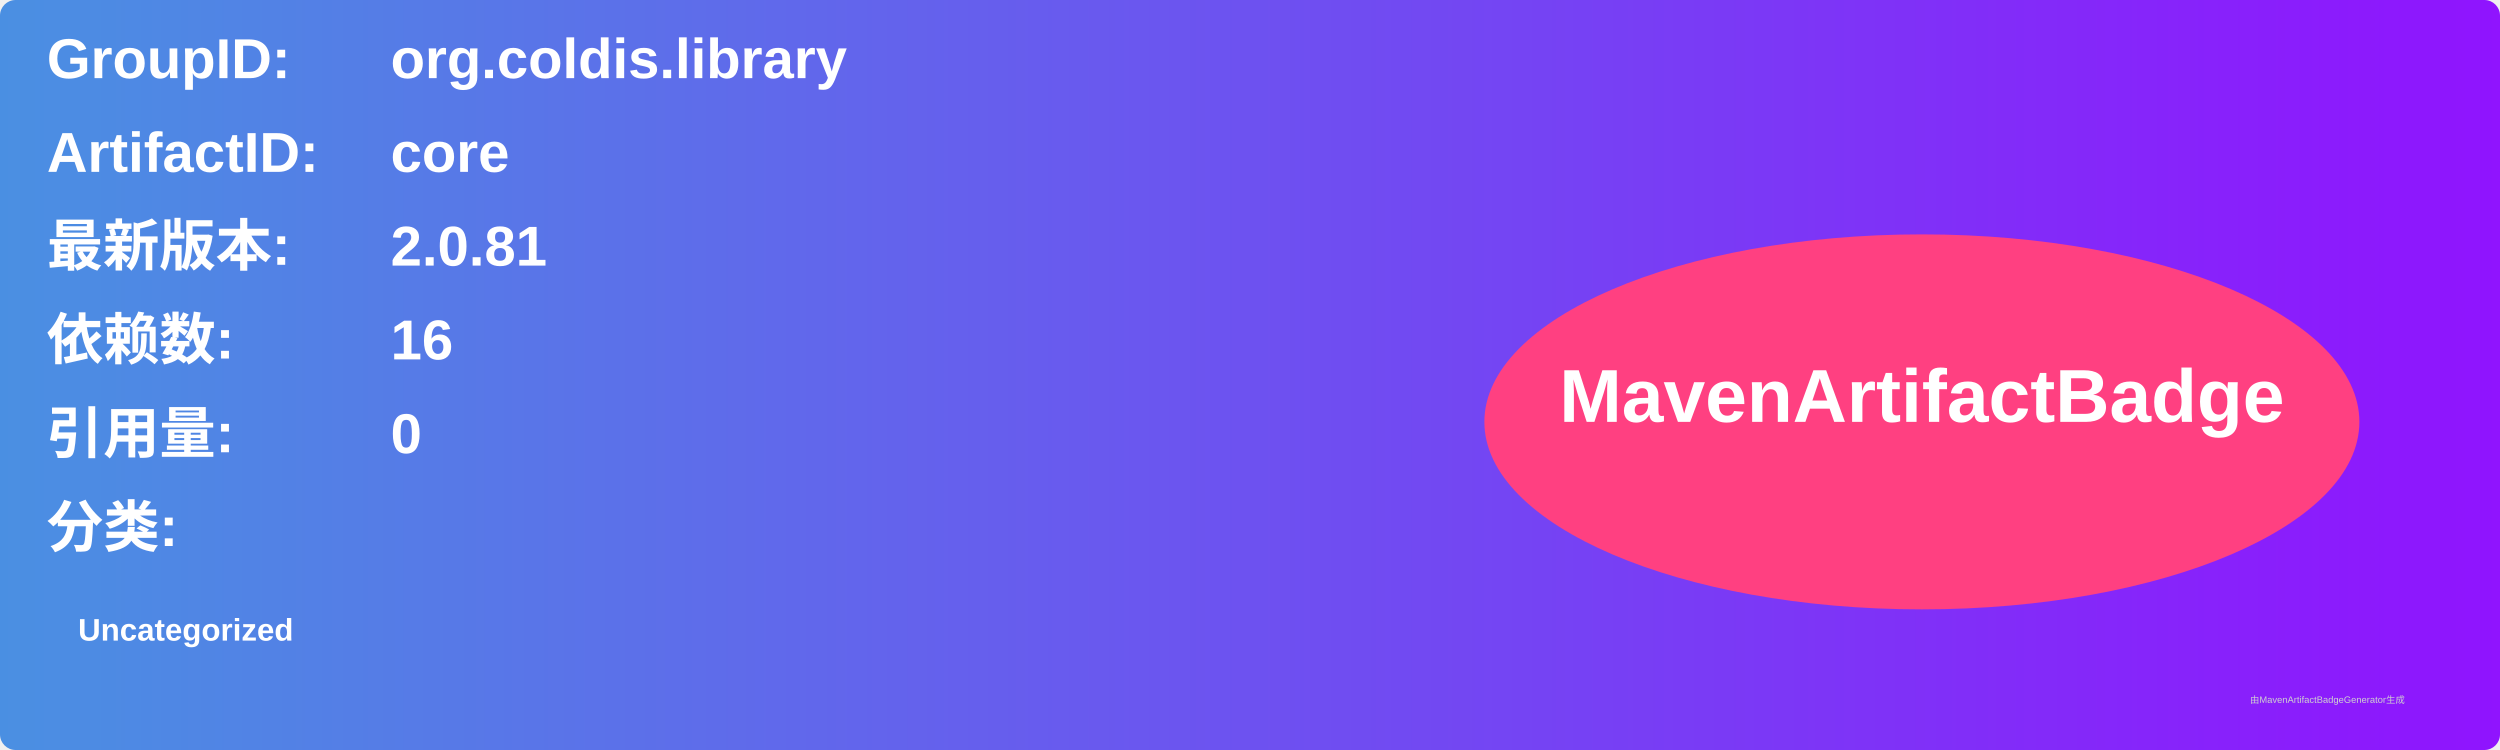
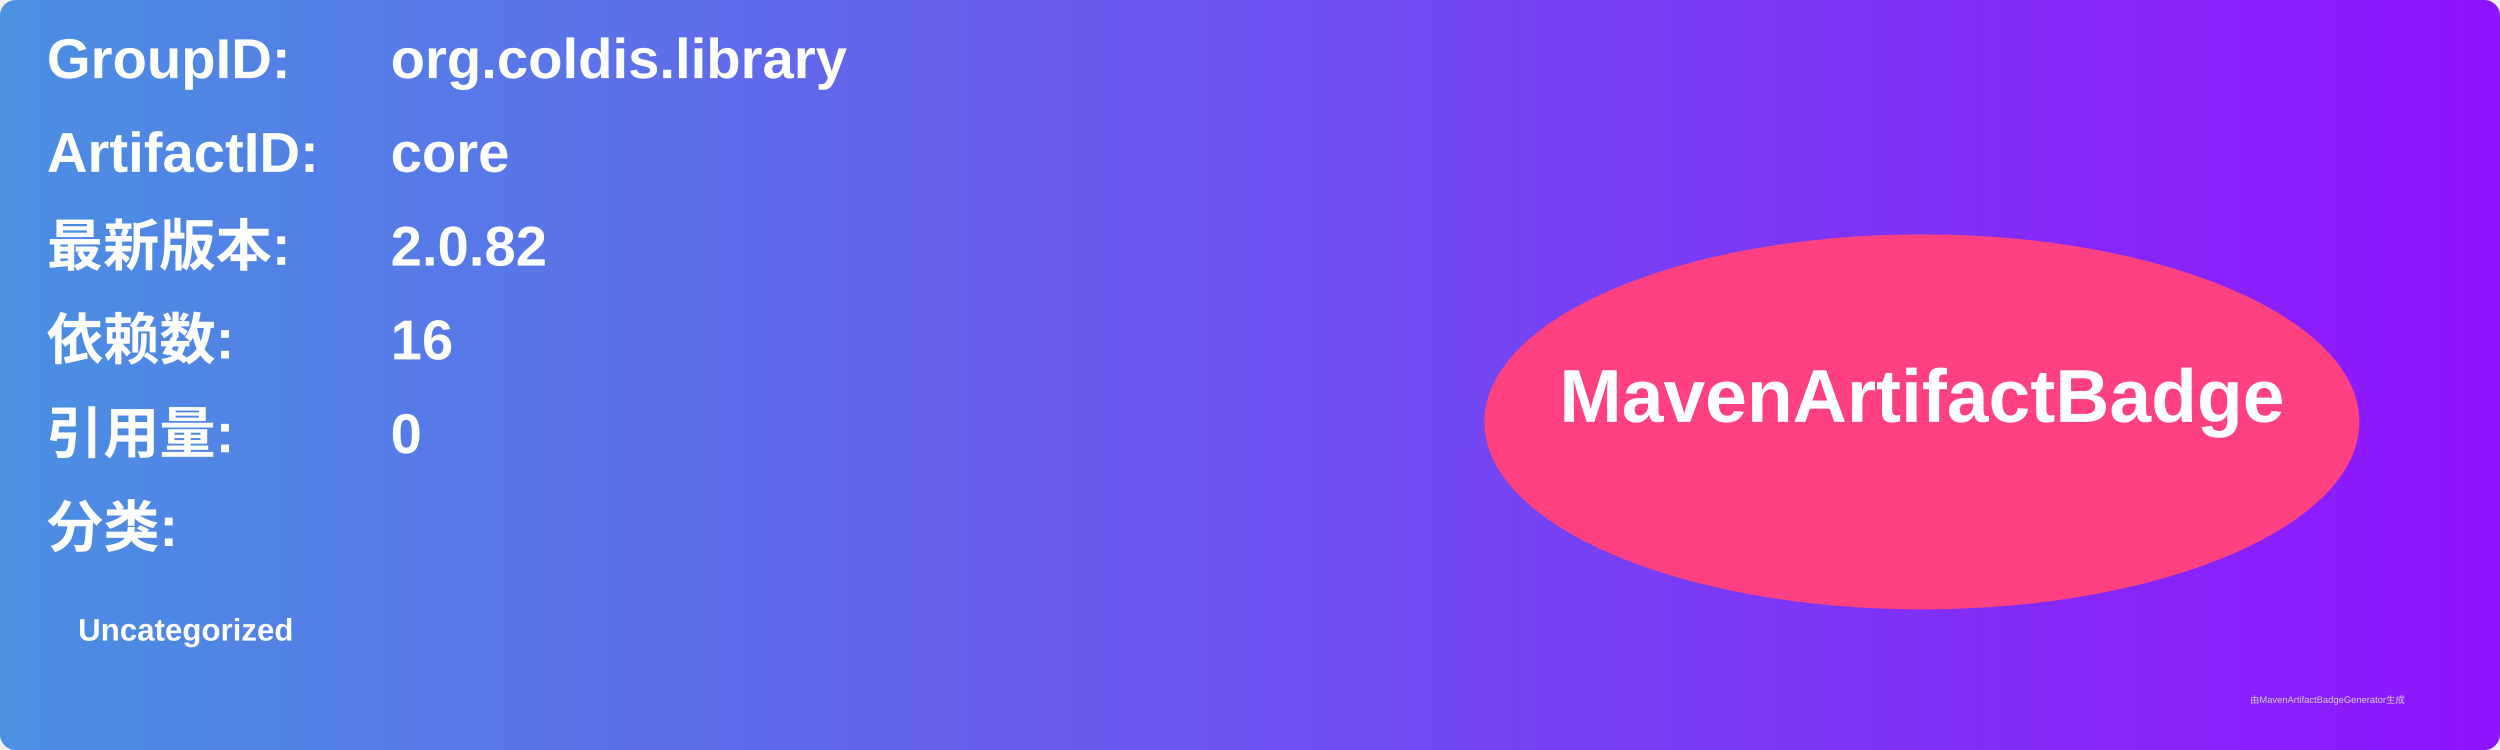
<svg xmlns="http://www.w3.org/2000/svg" width="800" height="240" viewBox="0 0 800 240">
  <linearGradient id="grad" x1="0%" y1="0%" x2="100%" y2="0%">
    <stop offset="0%" stop-color="#4a90e2" />
    <stop offset="100%" stop-color="#9013fe" />
  </linearGradient>
  <rect width="100%" height="100%" rx="5" ry="5" fill="url(#grad)" />
  <g transform="translate(15, 15)">
    <text x="0" y="10" font-family="Arial" font-size="18" fill="white" font-weight="bold" width="260">GroupID:</text>
    <text x="110" y="10" font-family="Arial" font-size="18" fill="white" font-weight="bold" width="460">org.coldis.library</text>
    <text x="0" y="40" font-family="Arial" font-size="18" fill="white" font-weight="bold" width="260">ArtifactID:</text>
    <text x="110" y="40" font-family="Arial" font-size="18" fill="white" font-weight="bold" width="460">core</text>
    <text x="0" y="70" font-family="Arial" font-size="18" fill="white" font-weight="bold">最新版本:</text>
    <text x="110" y="70" font-family="Arial" font-size="18" fill="white" font-weight="bold">
-       <tspan font-weight="bold">2.0.81</tspan>
+       <tspan font-weight="bold">2.0.82</tspan>
    </text>
    <text x="0" y="100" font-family="Arial" font-size="18" fill="white" font-weight="bold">依赖数: </text>
    <text x="110" y="100" font-family="Arial" font-size="18" fill="white">
      <tspan font-weight="bold">16</tspan>
    </text>
    <text x="0" y="130" font-family="Arial" font-size="18" fill="white" font-weight="bold">引用量: </text>
    <text x="110" y="130" font-family="Arial" font-size="18" fill="white">
      <tspan font-weight="bold">0</tspan>
    </text>
    <text x="0" y="160" font-family="Arial" font-size="18" fill="white" font-weight="bold">分类:</text>
    <text x="10" y="190" font-family="Arial" font-size="10" fill="white">
      <tspan font-weight="bold">Uncategorized</tspan>
    </text>
    <ellipse cx="600" cy="120" rx="140" ry="60" fill="#ff4081" />
    <text x="600" y="120" text-anchor="middle" font-family="Arial" font-size="24" fill="white" font-weight="bold">MavenArtifactBadge</text>
  </g>
  <text x="720" y="225" font-family="Arial" font-size="3" fill="#d0d0d0">由MavenArtifactBadgeGenerator生成</text>
</svg>
